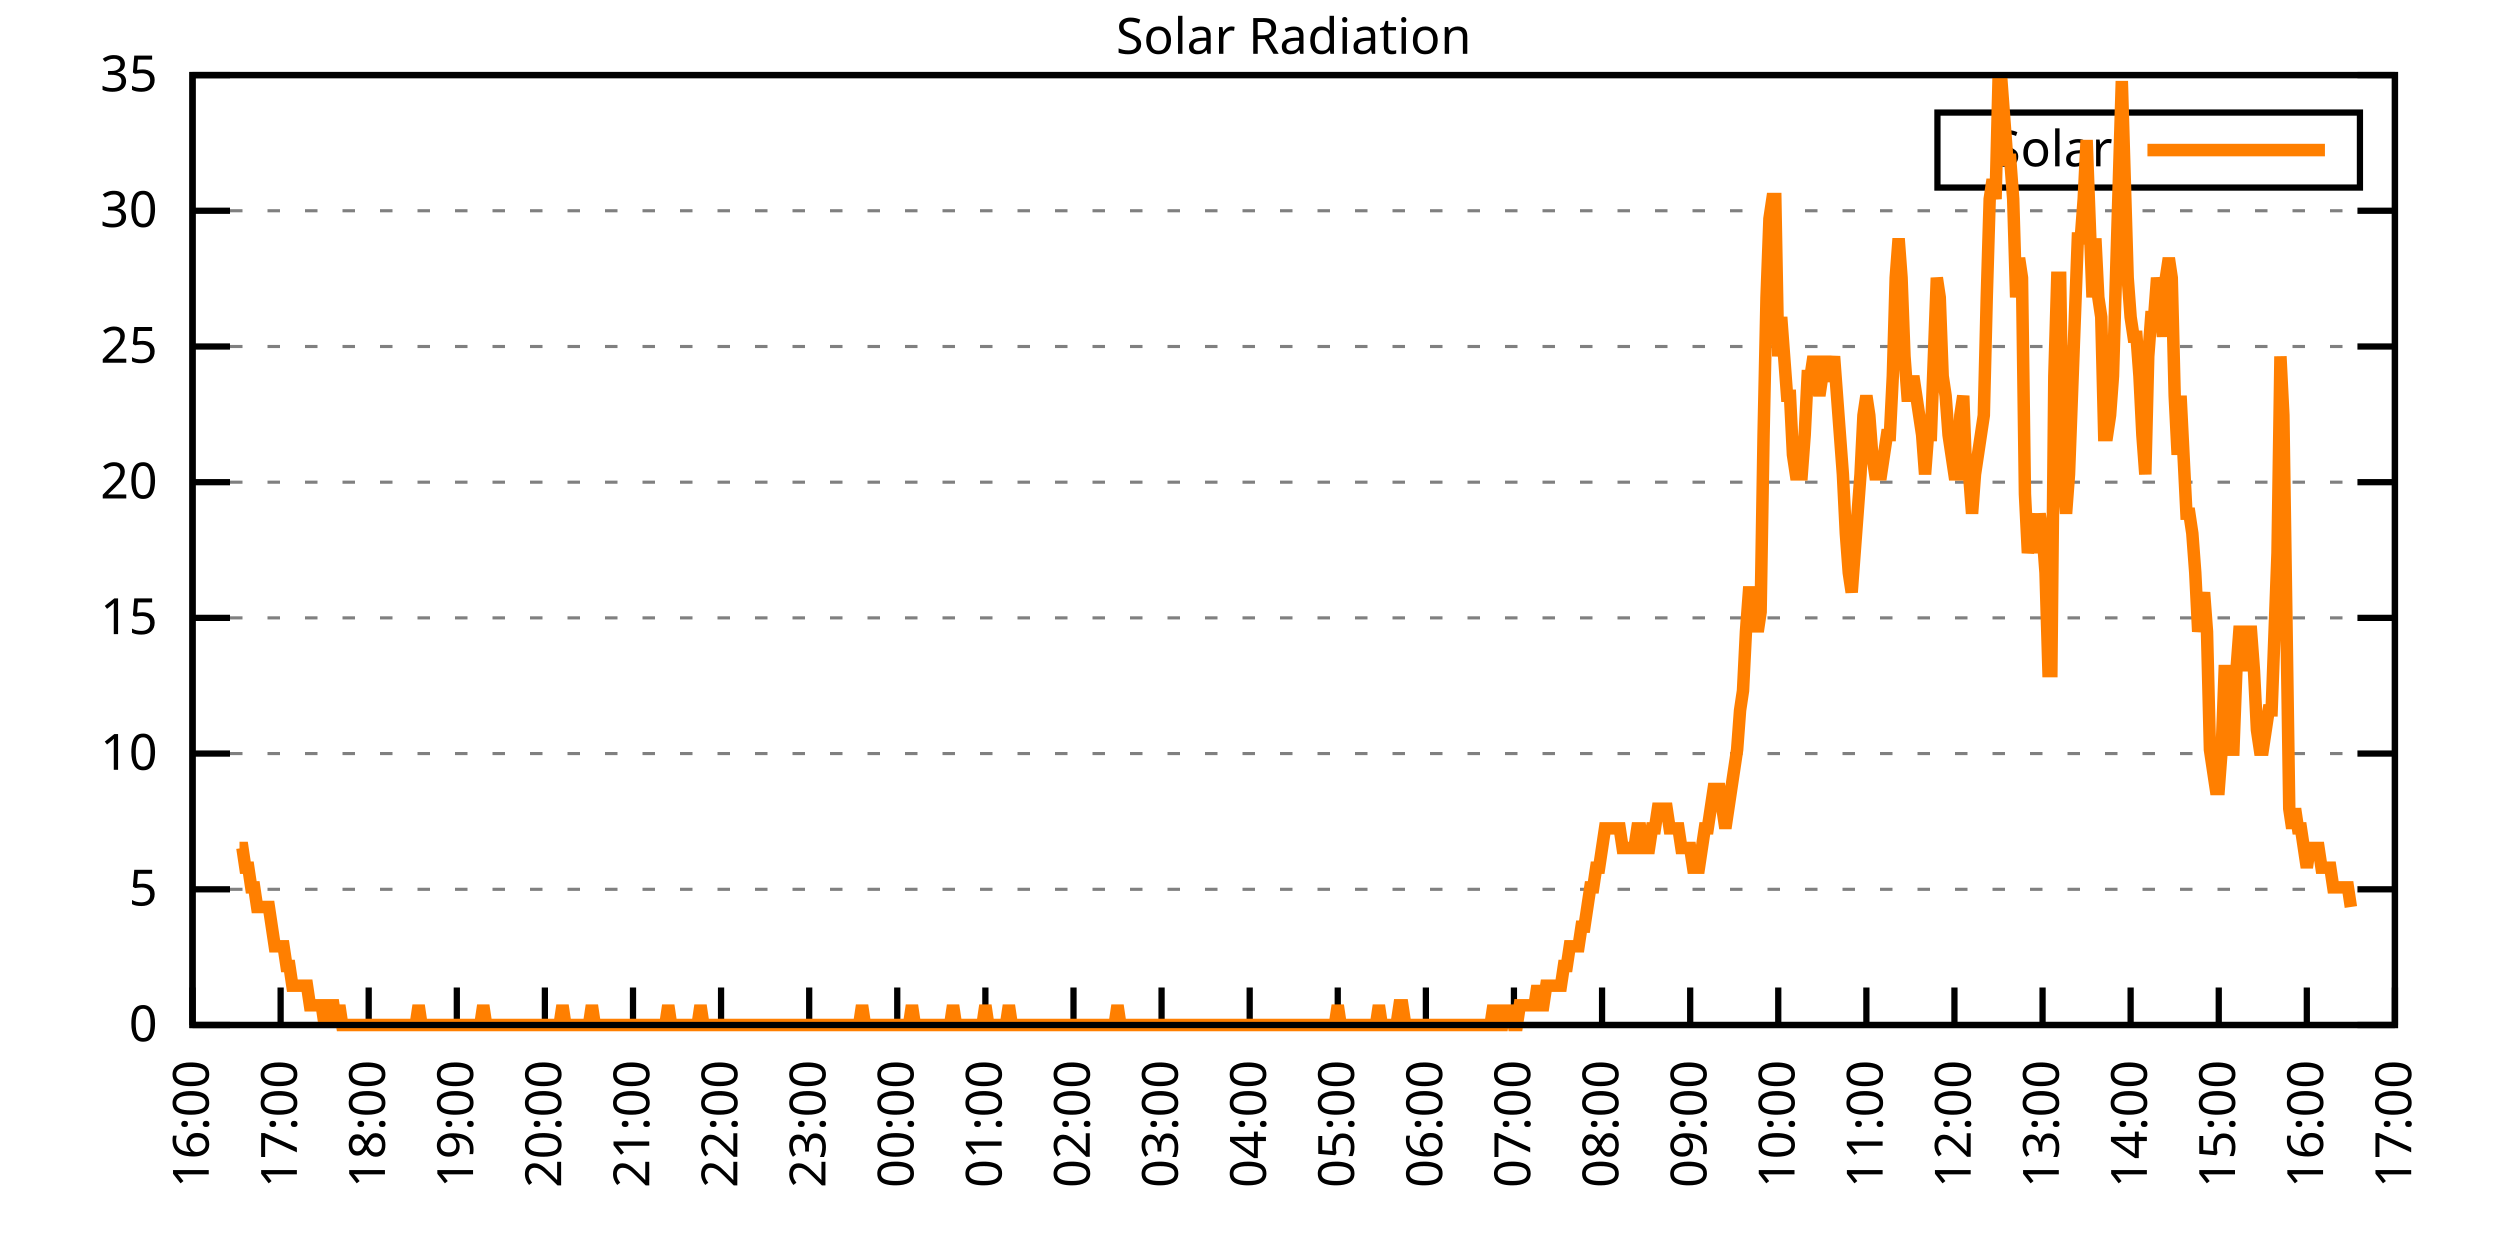
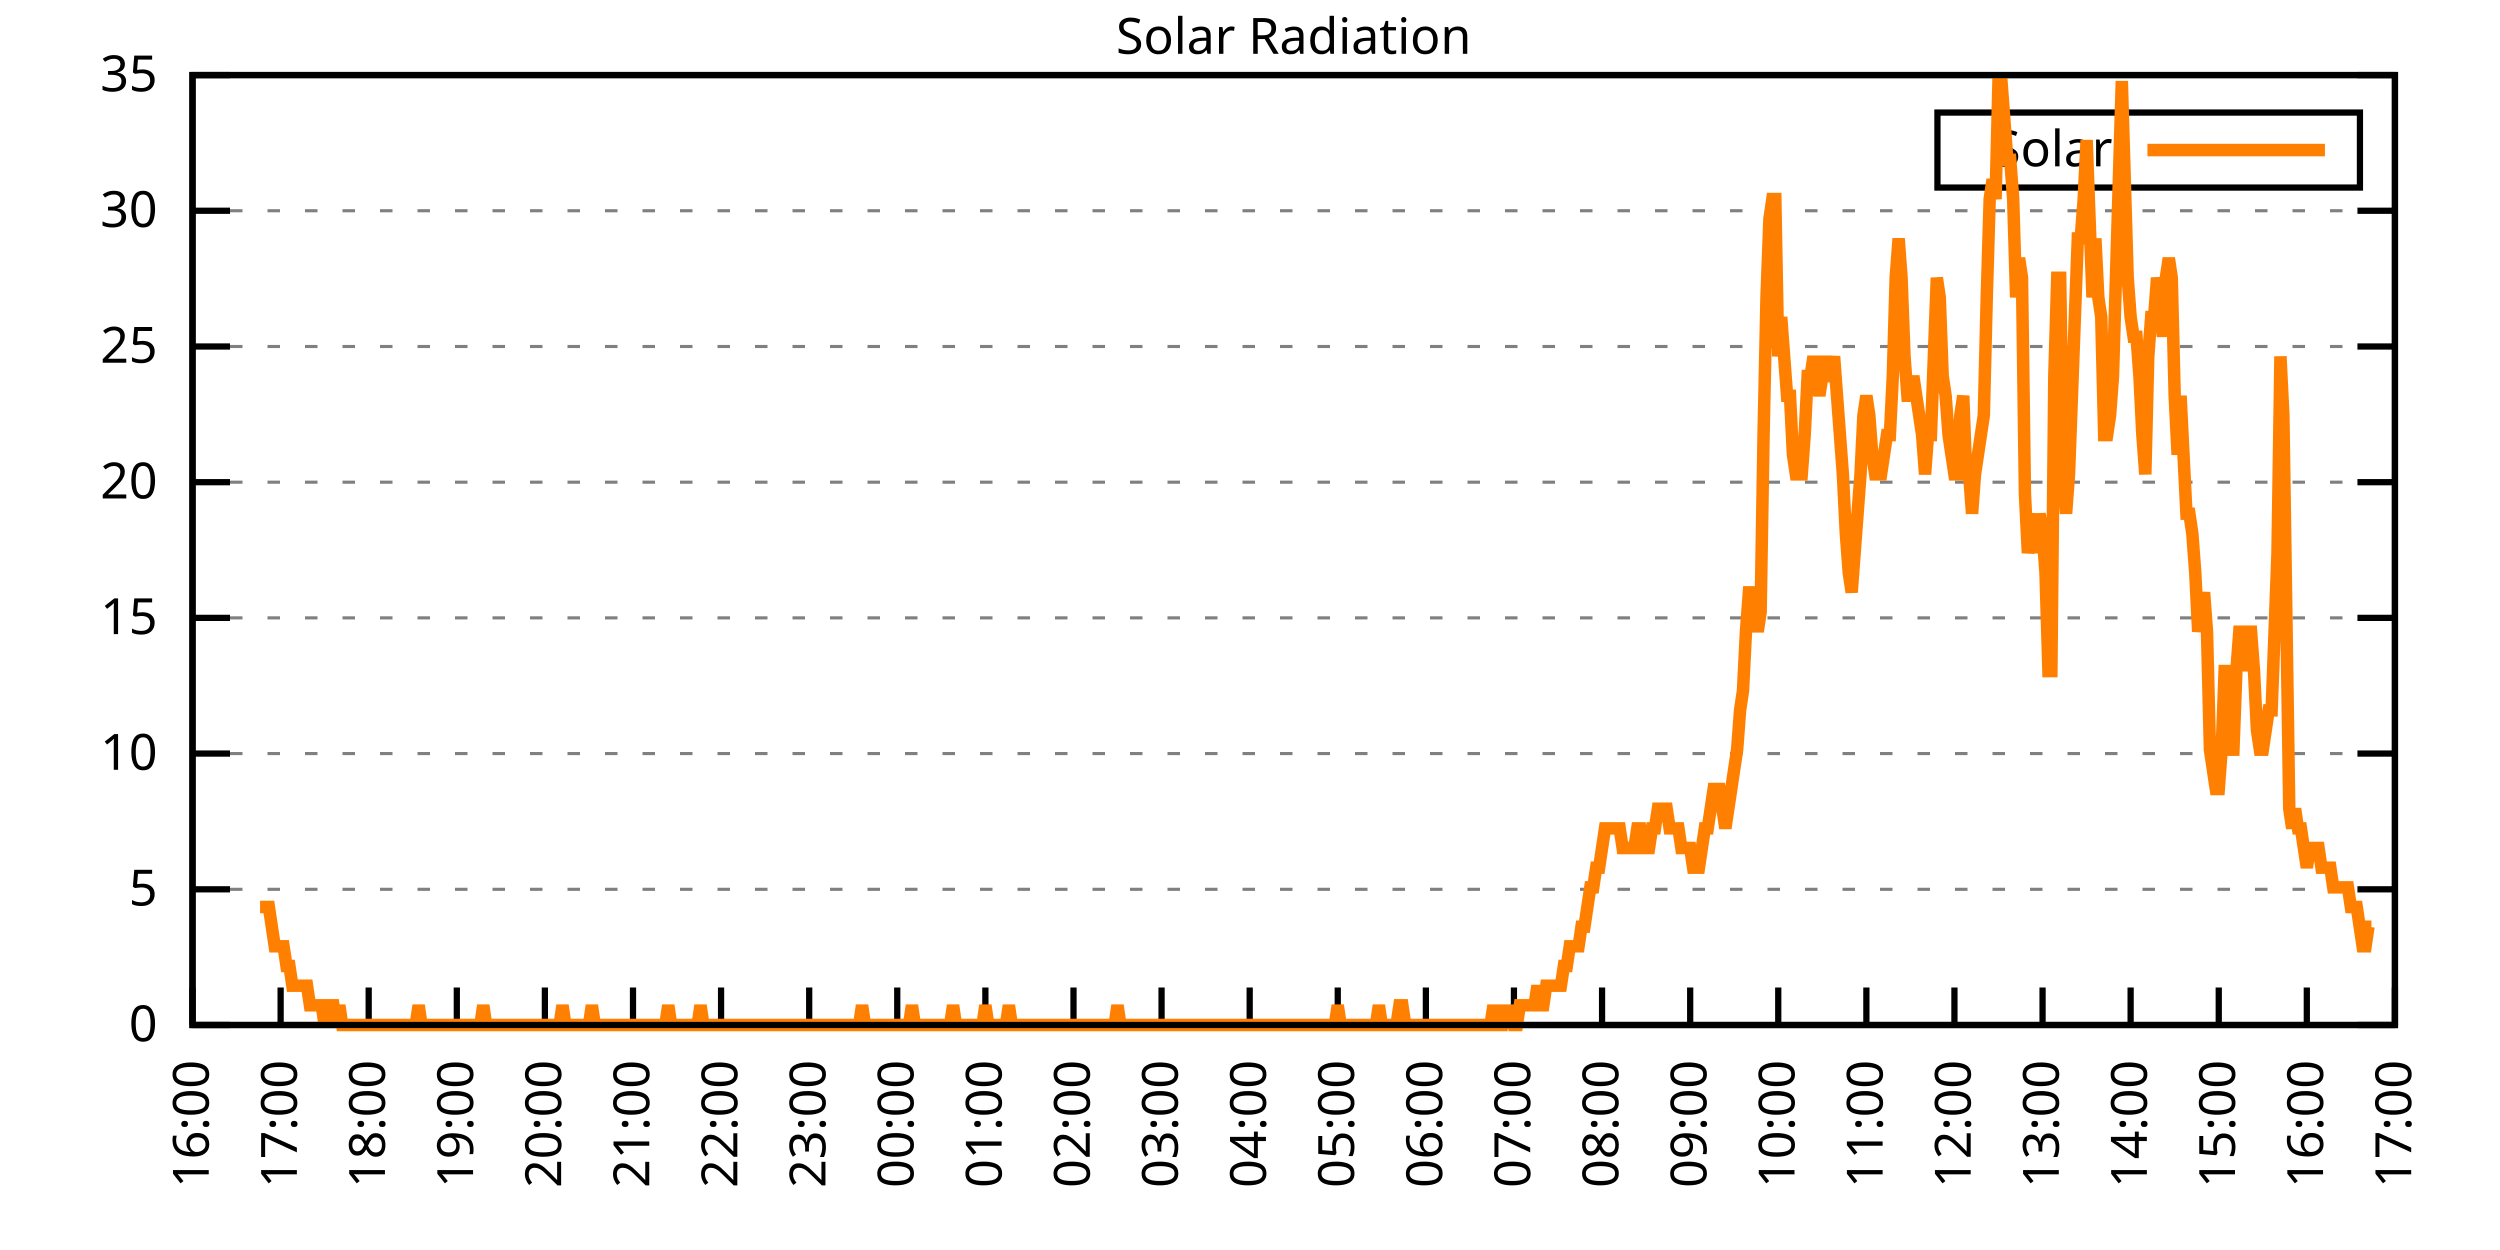
<svg xmlns="http://www.w3.org/2000/svg" xmlns:xlink="http://www.w3.org/1999/xlink" width="400" height="200" viewBox="0 0 400 200">
  <g id="gnuplot_canvas">
    <rect x="0" y="0" width="400" height="200" fill="none" />
    <defs>
      <circle id="gpDot" r="0.5" stroke-width="0.5" stroke="currentColor" />
      <path id="gpPt0" stroke-width="0.333" stroke="currentColor" d="M-1,0 h2 M0,-1 v2" />
      <path id="gpPt1" stroke-width="0.333" stroke="currentColor" d="M-1,-1 L1,1 M1,-1 L-1,1" />
      <path id="gpPt2" stroke-width="0.333" stroke="currentColor" d="M-1,0 L1,0 M0,-1 L0,1 M-1,-1 L1,1 M-1,1 L1,-1" />
      <rect id="gpPt3" stroke-width="0.333" stroke="currentColor" x="-1" y="-1" width="2" height="2" />
      <rect id="gpPt4" stroke-width="0.333" stroke="currentColor" fill="currentColor" x="-1" y="-1" width="2" height="2" />
      <circle id="gpPt5" stroke-width="0.333" stroke="currentColor" cx="0" cy="0" r="1" />
      <use xlink:href="#gpPt5" id="gpPt6" fill="currentColor" stroke="none" />
      <path id="gpPt7" stroke-width="0.333" stroke="currentColor" d="M0,-1.33 L-1.33,0.67 L1.33,0.67 z" />
      <use xlink:href="#gpPt7" id="gpPt8" fill="currentColor" stroke="none" />
      <use xlink:href="#gpPt7" id="gpPt9" stroke="currentColor" transform="rotate(180)" />
      <use xlink:href="#gpPt9" id="gpPt10" fill="currentColor" stroke="none" />
      <use xlink:href="#gpPt3" id="gpPt11" stroke="currentColor" transform="rotate(45)" />
      <use xlink:href="#gpPt11" id="gpPt12" fill="currentColor" stroke="none" />
      <path id="gpPt13" stroke-width="0.333" stroke="currentColor" d="M0,1.330 L1.265,0.411 L0.782,-1.067 L-0.782,-1.076 L-1.265,0.411 z" />
      <use xlink:href="#gpPt13" id="gpPt14" fill="currentColor" stroke="none" />
      <filter id="textbox" filterUnits="objectBoundingBox" x="0" y="0" height="1" width="1">
        <feFlood flood-color="white" flood-opacity="1" result="bgnd" />
        <feComposite in="SourceGraphic" in2="bgnd" operator="atop" />
      </filter>
      <filter id="greybox" filterUnits="objectBoundingBox" x="0" y="0" height="1" width="1">
        <feFlood flood-color="lightgrey" flood-opacity="1" result="grey" />
        <feComposite in="SourceGraphic" in2="grey" operator="atop" />
      </filter>
    </defs>
    <g fill="none" color="white" stroke="currentColor" stroke-width="1.00" stroke-linecap="butt" stroke-linejoin="miter">
</g>
    <g fill="none" color="black" stroke="currentColor" stroke-width="1.00" stroke-linecap="butt" stroke-linejoin="miter">
      <g stroke="none" shape-rendering="crispEdges">
        <polygon fill="rgb(255, 255, 255)" points="30.80,164.00 383.18,164.00 383.18,12.02 30.80,12.02 " />
      </g>
    </g>
    <g fill="none" color="black" stroke="currentColor" stroke-width="1.00" stroke-linecap="butt" stroke-linejoin="miter">
</g>
    <g fill="none" color="black" stroke="black" stroke-width="0.50" stroke-linecap="butt" stroke-linejoin="miter">
</g>
    <g fill="none" color="gray" stroke="currentColor" stroke-width="0.50" stroke-linecap="butt" stroke-linejoin="miter">
      <path stroke="gray" stroke-dasharray="2,4" class="gridline" d="M30.80,164.00 L383.19,164.00  " />
    </g>
    <g fill="none" color="gray" stroke="gray" stroke-width="1.00" stroke-linecap="butt" stroke-linejoin="miter">
</g>
    <g fill="none" color="black" stroke="currentColor" stroke-width="1.00" stroke-linecap="butt" stroke-linejoin="miter">
      <path stroke="black" d="M30.80,164.00 L36.80,164.00 M383.19,164.00 L377.19,164.00  " />
      <g transform="translate(25.20,166.60)" stroke="none" fill="black" font-family="Sans" font-size="8.00" text-anchor="end">
        <text>
          <tspan font-family="Sans"> 0</tspan>
        </text>
      </g>
    </g>
    <g fill="none" color="black" stroke="currentColor" stroke-width="1.00" stroke-linecap="butt" stroke-linejoin="miter">
</g>
    <g fill="none" color="black" stroke="black" stroke-width="0.50" stroke-linecap="butt" stroke-linejoin="miter">
</g>
    <g fill="none" color="gray" stroke="currentColor" stroke-width="0.50" stroke-linecap="butt" stroke-linejoin="miter">
      <path stroke="gray" stroke-dasharray="2,4" class="gridline" d="M30.80,142.29 L383.19,142.29  " />
    </g>
    <g fill="none" color="gray" stroke="gray" stroke-width="1.00" stroke-linecap="butt" stroke-linejoin="miter">
</g>
    <g fill="none" color="black" stroke="currentColor" stroke-width="1.00" stroke-linecap="butt" stroke-linejoin="miter">
      <path stroke="black" d="M30.80,142.29 L36.80,142.29 M383.19,142.29 L377.19,142.29  " />
      <g transform="translate(25.20,144.89)" stroke="none" fill="black" font-family="Sans" font-size="8.00" text-anchor="end">
        <text>
          <tspan font-family="Sans"> 5</tspan>
        </text>
      </g>
    </g>
    <g fill="none" color="black" stroke="currentColor" stroke-width="1.00" stroke-linecap="butt" stroke-linejoin="miter">
</g>
    <g fill="none" color="black" stroke="black" stroke-width="0.50" stroke-linecap="butt" stroke-linejoin="miter">
</g>
    <g fill="none" color="gray" stroke="currentColor" stroke-width="0.50" stroke-linecap="butt" stroke-linejoin="miter">
      <path stroke="gray" stroke-dasharray="2,4" class="gridline" d="M30.80,120.57 L383.19,120.57  " />
    </g>
    <g fill="none" color="gray" stroke="gray" stroke-width="1.00" stroke-linecap="butt" stroke-linejoin="miter">
</g>
    <g fill="none" color="black" stroke="currentColor" stroke-width="1.00" stroke-linecap="butt" stroke-linejoin="miter">
      <path stroke="black" d="M30.80,120.57 L36.80,120.57 M383.19,120.57 L377.19,120.57  " />
      <g transform="translate(25.20,123.17)" stroke="none" fill="black" font-family="Sans" font-size="8.00" text-anchor="end">
        <text>
          <tspan font-family="Sans"> 10</tspan>
        </text>
      </g>
    </g>
    <g fill="none" color="black" stroke="currentColor" stroke-width="1.00" stroke-linecap="butt" stroke-linejoin="miter">
</g>
    <g fill="none" color="black" stroke="black" stroke-width="0.50" stroke-linecap="butt" stroke-linejoin="miter">
</g>
    <g fill="none" color="gray" stroke="currentColor" stroke-width="0.50" stroke-linecap="butt" stroke-linejoin="miter">
      <path stroke="gray" stroke-dasharray="2,4" class="gridline" d="M30.80,98.86 L383.19,98.86  " />
    </g>
    <g fill="none" color="gray" stroke="gray" stroke-width="1.00" stroke-linecap="butt" stroke-linejoin="miter">
</g>
    <g fill="none" color="black" stroke="currentColor" stroke-width="1.00" stroke-linecap="butt" stroke-linejoin="miter">
      <path stroke="black" d="M30.80,98.86 L36.80,98.86 M383.19,98.86 L377.19,98.86  " />
      <g transform="translate(25.20,101.46)" stroke="none" fill="black" font-family="Sans" font-size="8.00" text-anchor="end">
        <text>
          <tspan font-family="Sans"> 15</tspan>
        </text>
      </g>
    </g>
    <g fill="none" color="black" stroke="currentColor" stroke-width="1.00" stroke-linecap="butt" stroke-linejoin="miter">
</g>
    <g fill="none" color="black" stroke="black" stroke-width="0.50" stroke-linecap="butt" stroke-linejoin="miter">
</g>
    <g fill="none" color="gray" stroke="currentColor" stroke-width="0.50" stroke-linecap="butt" stroke-linejoin="miter">
      <path stroke="gray" stroke-dasharray="2,4" class="gridline" d="M30.80,77.15 L383.19,77.15  " />
    </g>
    <g fill="none" color="gray" stroke="gray" stroke-width="1.00" stroke-linecap="butt" stroke-linejoin="miter">
</g>
    <g fill="none" color="black" stroke="currentColor" stroke-width="1.00" stroke-linecap="butt" stroke-linejoin="miter">
      <path stroke="black" d="M30.80,77.15 L36.80,77.15 M383.19,77.15 L377.19,77.15  " />
      <g transform="translate(25.20,79.75)" stroke="none" fill="black" font-family="Sans" font-size="8.00" text-anchor="end">
        <text>
          <tspan font-family="Sans"> 20</tspan>
        </text>
      </g>
    </g>
    <g fill="none" color="black" stroke="currentColor" stroke-width="1.00" stroke-linecap="butt" stroke-linejoin="miter">
</g>
    <g fill="none" color="black" stroke="black" stroke-width="0.50" stroke-linecap="butt" stroke-linejoin="miter">
</g>
    <g fill="none" color="gray" stroke="currentColor" stroke-width="0.50" stroke-linecap="butt" stroke-linejoin="miter">
      <path stroke="gray" stroke-dasharray="2,4" class="gridline" d="M30.80,55.44 L383.19,55.44  " />
    </g>
    <g fill="none" color="gray" stroke="gray" stroke-width="1.00" stroke-linecap="butt" stroke-linejoin="miter">
</g>
    <g fill="none" color="black" stroke="currentColor" stroke-width="1.00" stroke-linecap="butt" stroke-linejoin="miter">
      <path stroke="black" d="M30.80,55.44 L36.80,55.44 M383.19,55.44 L377.19,55.44  " />
      <g transform="translate(25.20,58.04)" stroke="none" fill="black" font-family="Sans" font-size="8.00" text-anchor="end">
        <text>
          <tspan font-family="Sans"> 25</tspan>
        </text>
      </g>
    </g>
    <g fill="none" color="black" stroke="currentColor" stroke-width="1.00" stroke-linecap="butt" stroke-linejoin="miter">
</g>
    <g fill="none" color="black" stroke="black" stroke-width="0.50" stroke-linecap="butt" stroke-linejoin="miter">
</g>
    <g fill="none" color="gray" stroke="currentColor" stroke-width="0.50" stroke-linecap="butt" stroke-linejoin="miter">
      <path stroke="gray" stroke-dasharray="2,4" class="gridline" d="M30.80,33.72 L383.19,33.72  " />
    </g>
    <g fill="none" color="gray" stroke="gray" stroke-width="1.00" stroke-linecap="butt" stroke-linejoin="miter">
</g>
    <g fill="none" color="black" stroke="currentColor" stroke-width="1.00" stroke-linecap="butt" stroke-linejoin="miter">
      <path stroke="black" d="M30.80,33.72 L36.80,33.72 M383.19,33.72 L377.19,33.72  " />
      <g transform="translate(25.20,36.32)" stroke="none" fill="black" font-family="Sans" font-size="8.00" text-anchor="end">
        <text>
          <tspan font-family="Sans"> 30</tspan>
        </text>
      </g>
    </g>
    <g fill="none" color="black" stroke="currentColor" stroke-width="1.00" stroke-linecap="butt" stroke-linejoin="miter">
</g>
    <g fill="none" color="black" stroke="black" stroke-width="0.50" stroke-linecap="butt" stroke-linejoin="miter">
</g>
    <g fill="none" color="gray" stroke="currentColor" stroke-width="0.50" stroke-linecap="butt" stroke-linejoin="miter">
      <path stroke="gray" stroke-dasharray="2,4" class="gridline" d="M30.80,12.01 L383.19,12.01  " />
    </g>
    <g fill="none" color="gray" stroke="gray" stroke-width="1.00" stroke-linecap="butt" stroke-linejoin="miter">
</g>
    <g fill="none" color="black" stroke="currentColor" stroke-width="1.00" stroke-linecap="butt" stroke-linejoin="miter">
      <path stroke="black" d="M30.80,12.01 L36.80,12.01 M383.19,12.01 L377.19,12.01  " />
      <g transform="translate(25.20,14.61)" stroke="none" fill="black" font-family="Sans" font-size="8.00" text-anchor="end">
        <text>
          <tspan font-family="Sans"> 35</tspan>
        </text>
      </g>
    </g>
    <g fill="none" color="black" stroke="currentColor" stroke-width="1.00" stroke-linecap="butt" stroke-linejoin="miter">
      <path stroke="black" d="M30.80,164.00 L30.80,158.00  " />
      <g transform="translate(33.40,169.60) rotate(270.00)" stroke="none" fill="black" font-family="Sans" font-size="8.00" text-anchor="end">
        <text>
          <tspan font-family="Sans">16:00</tspan>
        </text>
      </g>
    </g>
    <g fill="none" color="black" stroke="currentColor" stroke-width="1.00" stroke-linecap="butt" stroke-linejoin="miter">
      <path stroke="black" d="M44.90,164.00 L44.90,158.00  " />
      <g transform="translate(47.50,169.60) rotate(270.00)" stroke="none" fill="black" font-family="Sans" font-size="8.00" text-anchor="end">
        <text>
          <tspan font-family="Sans">17:00</tspan>
        </text>
      </g>
    </g>
    <g fill="none" color="black" stroke="currentColor" stroke-width="1.00" stroke-linecap="butt" stroke-linejoin="miter">
      <path stroke="black" d="M58.99,164.00 L58.99,158.00  " />
      <g transform="translate(61.59,169.60) rotate(270.00)" stroke="none" fill="black" font-family="Sans" font-size="8.00" text-anchor="end">
        <text>
          <tspan font-family="Sans">18:00</tspan>
        </text>
      </g>
    </g>
    <g fill="none" color="black" stroke="currentColor" stroke-width="1.00" stroke-linecap="butt" stroke-linejoin="miter">
      <path stroke="black" d="M73.09,164.00 L73.09,158.00  " />
      <g transform="translate(75.69,169.60) rotate(270.00)" stroke="none" fill="black" font-family="Sans" font-size="8.00" text-anchor="end">
        <text>
          <tspan font-family="Sans">19:00</tspan>
        </text>
      </g>
    </g>
    <g fill="none" color="black" stroke="currentColor" stroke-width="1.00" stroke-linecap="butt" stroke-linejoin="miter">
      <path stroke="black" d="M87.18,164.00 L87.18,158.00  " />
      <g transform="translate(89.78,169.60) rotate(270.00)" stroke="none" fill="black" font-family="Sans" font-size="8.00" text-anchor="end">
        <text>
          <tspan font-family="Sans">20:00</tspan>
        </text>
      </g>
    </g>
    <g fill="none" color="black" stroke="currentColor" stroke-width="1.00" stroke-linecap="butt" stroke-linejoin="miter">
      <path stroke="black" d="M101.28,164.00 L101.28,158.00  " />
      <g transform="translate(103.88,169.60) rotate(270.00)" stroke="none" fill="black" font-family="Sans" font-size="8.00" text-anchor="end">
        <text>
          <tspan font-family="Sans">21:00</tspan>
        </text>
      </g>
    </g>
    <g fill="none" color="black" stroke="currentColor" stroke-width="1.00" stroke-linecap="butt" stroke-linejoin="miter">
      <path stroke="black" d="M115.37,164.00 L115.37,158.00  " />
      <g transform="translate(117.97,169.60) rotate(270.00)" stroke="none" fill="black" font-family="Sans" font-size="8.00" text-anchor="end">
        <text>
          <tspan font-family="Sans">22:00</tspan>
        </text>
      </g>
    </g>
    <g fill="none" color="black" stroke="currentColor" stroke-width="1.00" stroke-linecap="butt" stroke-linejoin="miter">
      <path stroke="black" d="M129.47,164.00 L129.47,158.00  " />
      <g transform="translate(132.07,169.60) rotate(270.00)" stroke="none" fill="black" font-family="Sans" font-size="8.00" text-anchor="end">
        <text>
          <tspan font-family="Sans">23:00</tspan>
        </text>
      </g>
    </g>
    <g fill="none" color="black" stroke="currentColor" stroke-width="1.00" stroke-linecap="butt" stroke-linejoin="miter">
      <path stroke="black" d="M143.56,164.00 L143.56,158.00  " />
      <g transform="translate(146.16,169.60) rotate(270.00)" stroke="none" fill="black" font-family="Sans" font-size="8.00" text-anchor="end">
        <text>
          <tspan font-family="Sans">00:00</tspan>
        </text>
      </g>
    </g>
    <g fill="none" color="black" stroke="currentColor" stroke-width="1.00" stroke-linecap="butt" stroke-linejoin="miter">
      <path stroke="black" d="M157.66,164.00 L157.66,158.00  " />
      <g transform="translate(160.26,169.60) rotate(270.00)" stroke="none" fill="black" font-family="Sans" font-size="8.00" text-anchor="end">
        <text>
          <tspan font-family="Sans">01:00</tspan>
        </text>
      </g>
    </g>
    <g fill="none" color="black" stroke="currentColor" stroke-width="1.00" stroke-linecap="butt" stroke-linejoin="miter">
      <path stroke="black" d="M171.76,164.00 L171.76,158.00  " />
      <g transform="translate(174.36,169.60) rotate(270.00)" stroke="none" fill="black" font-family="Sans" font-size="8.00" text-anchor="end">
        <text>
          <tspan font-family="Sans">02:00</tspan>
        </text>
      </g>
    </g>
    <g fill="none" color="black" stroke="currentColor" stroke-width="1.00" stroke-linecap="butt" stroke-linejoin="miter">
      <path stroke="black" d="M185.85,164.00 L185.85,158.00  " />
      <g transform="translate(188.45,169.60) rotate(270.00)" stroke="none" fill="black" font-family="Sans" font-size="8.00" text-anchor="end">
        <text>
          <tspan font-family="Sans">03:00</tspan>
        </text>
      </g>
    </g>
    <g fill="none" color="black" stroke="currentColor" stroke-width="1.00" stroke-linecap="butt" stroke-linejoin="miter">
      <path stroke="black" d="M199.95,164.00 L199.95,158.00  " />
      <g transform="translate(202.55,169.60) rotate(270.00)" stroke="none" fill="black" font-family="Sans" font-size="8.00" text-anchor="end">
        <text>
          <tspan font-family="Sans">04:00</tspan>
        </text>
      </g>
    </g>
    <g fill="none" color="black" stroke="currentColor" stroke-width="1.00" stroke-linecap="butt" stroke-linejoin="miter">
      <path stroke="black" d="M214.04,164.00 L214.04,158.00  " />
      <g transform="translate(216.64,169.60) rotate(270.00)" stroke="none" fill="black" font-family="Sans" font-size="8.00" text-anchor="end">
        <text>
          <tspan font-family="Sans">05:00</tspan>
        </text>
      </g>
    </g>
    <g fill="none" color="black" stroke="currentColor" stroke-width="1.00" stroke-linecap="butt" stroke-linejoin="miter">
      <path stroke="black" d="M228.14,164.00 L228.14,158.00  " />
      <g transform="translate(230.74,169.60) rotate(270.00)" stroke="none" fill="black" font-family="Sans" font-size="8.00" text-anchor="end">
        <text>
          <tspan font-family="Sans">06:00</tspan>
        </text>
      </g>
    </g>
    <g fill="none" color="black" stroke="currentColor" stroke-width="1.00" stroke-linecap="butt" stroke-linejoin="miter">
      <path stroke="black" d="M242.23,164.00 L242.23,158.00  " />
      <g transform="translate(244.83,169.60) rotate(270.00)" stroke="none" fill="black" font-family="Sans" font-size="8.00" text-anchor="end">
        <text>
          <tspan font-family="Sans">07:00</tspan>
        </text>
      </g>
    </g>
    <g fill="none" color="black" stroke="currentColor" stroke-width="1.00" stroke-linecap="butt" stroke-linejoin="miter">
      <path stroke="black" d="M256.33,164.00 L256.33,158.00  " />
      <g transform="translate(258.93,169.60) rotate(270.00)" stroke="none" fill="black" font-family="Sans" font-size="8.00" text-anchor="end">
        <text>
          <tspan font-family="Sans">08:00</tspan>
        </text>
      </g>
    </g>
    <g fill="none" color="black" stroke="currentColor" stroke-width="1.00" stroke-linecap="butt" stroke-linejoin="miter">
      <path stroke="black" d="M270.43,164.00 L270.43,158.00  " />
      <g transform="translate(273.03,169.60) rotate(270.00)" stroke="none" fill="black" font-family="Sans" font-size="8.00" text-anchor="end">
        <text>
          <tspan font-family="Sans">09:00</tspan>
        </text>
      </g>
    </g>
    <g fill="none" color="black" stroke="currentColor" stroke-width="1.00" stroke-linecap="butt" stroke-linejoin="miter">
      <path stroke="black" d="M284.52,164.00 L284.52,158.00  " />
      <g transform="translate(287.12,169.60) rotate(270.00)" stroke="none" fill="black" font-family="Sans" font-size="8.00" text-anchor="end">
        <text>
          <tspan font-family="Sans">10:00</tspan>
        </text>
      </g>
    </g>
    <g fill="none" color="black" stroke="currentColor" stroke-width="1.00" stroke-linecap="butt" stroke-linejoin="miter">
      <path stroke="black" d="M298.62,164.00 L298.62,158.00  " />
      <g transform="translate(301.22,169.60) rotate(270.00)" stroke="none" fill="black" font-family="Sans" font-size="8.00" text-anchor="end">
        <text>
          <tspan font-family="Sans">11:00</tspan>
        </text>
      </g>
    </g>
    <g fill="none" color="black" stroke="currentColor" stroke-width="1.00" stroke-linecap="butt" stroke-linejoin="miter">
      <path stroke="black" d="M312.71,164.00 L312.71,158.00  " />
      <g transform="translate(315.31,169.60) rotate(270.00)" stroke="none" fill="black" font-family="Sans" font-size="8.00" text-anchor="end">
        <text>
          <tspan font-family="Sans">12:00</tspan>
        </text>
      </g>
    </g>
    <g fill="none" color="black" stroke="currentColor" stroke-width="1.00" stroke-linecap="butt" stroke-linejoin="miter">
      <path stroke="black" d="M326.81,164.00 L326.81,158.00  " />
      <g transform="translate(329.41,169.60) rotate(270.00)" stroke="none" fill="black" font-family="Sans" font-size="8.00" text-anchor="end">
        <text>
          <tspan font-family="Sans">13:00</tspan>
        </text>
      </g>
    </g>
    <g fill="none" color="black" stroke="currentColor" stroke-width="1.00" stroke-linecap="butt" stroke-linejoin="miter">
      <path stroke="black" d="M340.90,164.00 L340.90,158.00  " />
      <g transform="translate(343.50,169.60) rotate(270.00)" stroke="none" fill="black" font-family="Sans" font-size="8.00" text-anchor="end">
        <text>
          <tspan font-family="Sans">14:00</tspan>
        </text>
      </g>
    </g>
    <g fill="none" color="black" stroke="currentColor" stroke-width="1.00" stroke-linecap="butt" stroke-linejoin="miter">
      <path stroke="black" d="M355.00,164.00 L355.00,158.00  " />
      <g transform="translate(357.60,169.60) rotate(270.00)" stroke="none" fill="black" font-family="Sans" font-size="8.00" text-anchor="end">
        <text>
          <tspan font-family="Sans">15:00</tspan>
        </text>
      </g>
    </g>
    <g fill="none" color="black" stroke="currentColor" stroke-width="1.00" stroke-linecap="butt" stroke-linejoin="miter">
      <path stroke="black" d="M369.09,164.00 L369.09,158.00  " />
      <g transform="translate(371.69,169.60) rotate(270.00)" stroke="none" fill="black" font-family="Sans" font-size="8.00" text-anchor="end">
        <text>
          <tspan font-family="Sans">16:00</tspan>
        </text>
      </g>
    </g>
    <g fill="none" color="black" stroke="currentColor" stroke-width="1.00" stroke-linecap="butt" stroke-linejoin="miter">
      <path stroke="black" d="M383.19,164.00 L383.19,158.00  " />
      <g transform="translate(385.79,169.60) rotate(270.00)" stroke="none" fill="black" font-family="Sans" font-size="8.00" text-anchor="end">
        <text>
          <tspan font-family="Sans">17:00</tspan>
        </text>
      </g>
    </g>
    <g fill="none" color="black" stroke="currentColor" stroke-width="1.00" stroke-linecap="butt" stroke-linejoin="miter">
</g>
    <g fill="none" color="black" stroke="currentColor" stroke-width="1.00" stroke-linecap="butt" stroke-linejoin="miter">
      <path stroke="black" d="M30.80,12.01 L30.80,164.00 L383.19,164.00 L383.19,12.01 L30.80,12.01 Z  " />
    </g>
    <g fill="none" color="black" stroke="currentColor" stroke-width="1.00" stroke-linecap="butt" stroke-linejoin="miter">
</g>
    <g fill="none" color="black" stroke="currentColor" stroke-width="1.00" stroke-linecap="butt" stroke-linejoin="miter">
      <path stroke="black" d="M309.99,30.01 L309.99,18.01 L377.59,18.01 L377.59,30.01 L309.99,30.01 Z  " />
    </g>
    <g id="Solar_Radiation_plot_1">
      <g fill="none" color="white" stroke="black" stroke-width="2.00" stroke-linecap="butt" stroke-linejoin="miter">
</g>
      <g fill="none" color="black" stroke="currentColor" stroke-width="2.00" stroke-linecap="butt" stroke-linejoin="miter">
        <g transform="translate(337.99,26.61)" stroke="none" fill="black" font-family="Sans" font-size="8.00" text-anchor="end">
          <text>
            <tspan font-family="Sans">Solar</tspan>
          </text>
        </g>
      </g>
      <g fill="none" color="black" stroke="currentColor" stroke-width="2.00" stroke-linecap="butt" stroke-linejoin="miter">
-         <path stroke="rgb(255, 127,   0)" d="M343.59,24.01 L371.99,24.01 M38.32,135.68 L38.79,135.68 L39.26,138.83 L39.73,138.83 L40.20,141.98 L40.67,141.98   L41.14,145.12 L41.61,145.12 L42.08,145.12 L42.55,145.12 L43.02,145.12 L43.49,148.27 L43.96,151.41 L44.43,151.41   L44.90,151.41 L45.37,151.41 L45.84,154.56 L46.31,154.56 L46.78,157.71 L47.24,157.71 L47.71,157.71 L48.18,157.71   L48.65,157.71 L49.12,157.71 L49.59,160.85 L50.06,160.85 L50.53,160.85 L51.00,160.85 L51.47,160.85 L51.94,164.00   L52.41,160.85 L52.88,160.85 L53.35,160.85 L53.82,164.00 L54.29,160.85 L54.76,164.00 L55.23,164.00 L55.70,164.00   L56.17,164.00 L56.64,164.00 L57.11,164.00 L57.58,164.00 L58.05,164.00 L58.52,164.00 L58.99,164.00 L59.46,164.00   L59.93,164.00 L60.40,164.00 L60.87,164.00 L61.34,164.00 L61.81,164.00 L62.28,164.00 L62.75,164.00 L63.22,164.00   L63.69,164.00 L64.16,164.00 L64.63,164.00 L65.10,164.00 L65.57,164.00 L66.04,164.00 L66.51,164.00 L66.98,160.85   L67.45,164.00 L67.92,164.00 L68.39,164.00 L68.86,164.00 L69.33,164.00 L69.80,164.00 L70.27,164.00 L70.74,164.00   L71.21,164.00 L71.68,164.00 L72.15,164.00 L72.62,164.00 L73.09,164.00 L73.56,164.00 L74.03,164.00 L74.50,164.00   L74.97,164.00 L75.44,164.00 L75.91,164.00 L76.38,164.00 L76.85,164.00 L77.32,160.85 L77.79,164.00 L78.26,164.00   L78.73,164.00 L79.19,164.00 L79.66,164.00 L80.13,164.00 L80.60,164.00 L81.07,164.00 L81.54,164.00 L82.01,164.00   L82.48,164.00 L82.95,164.00 L83.42,164.00 L83.89,164.00 L84.36,164.00 L84.83,164.00 L85.30,164.00 L85.77,164.00   L86.24,164.00 L86.71,164.00 L87.18,164.00 L87.65,164.00 L88.12,164.00 L88.59,164.00 L89.06,164.00 L89.53,164.00   L90.00,160.85 L90.47,164.00 L90.94,164.00 L91.41,164.00 L91.88,164.00 L92.35,164.00 L92.82,164.00 L93.29,164.00   L93.76,164.00 L94.23,164.00 L94.70,160.85 L95.17,164.00 L95.64,164.00 L96.11,164.00 L96.58,164.00 L97.05,164.00   L97.52,164.00 L97.99,164.00 L98.46,164.00 L98.93,164.00 L99.40,164.00 L99.87,164.00 L100.34,164.00 L100.81,164.00   L101.28,164.00 L101.75,164.00 L102.22,164.00 L102.69,164.00 L103.16,164.00 L103.63,164.00 L104.10,164.00 L104.57,164.00   L105.04,164.00 L105.51,164.00 L105.98,164.00 L106.45,164.00 L106.92,160.85 L107.39,164.00 L107.86,164.00 L108.33,164.00   L108.80,164.00 L109.27,164.00 L109.74,164.00 L110.21,164.00 L110.68,164.00 L111.14,164.00 L111.61,164.00 L112.08,160.85   L112.55,164.00 L113.02,164.00 L113.49,164.00 L113.96,164.00 L114.43,164.00 L114.90,164.00 L115.37,164.00 L115.84,164.00   L116.31,164.00 L116.78,164.00 L117.25,164.00 L117.72,164.00 L118.19,164.00 L118.66,164.00 L119.13,164.00 L119.60,164.00   L120.07,164.00 L120.54,164.00 L121.01,164.00 L121.48,164.00 L121.95,164.00 L122.42,164.00 L122.89,164.00 L123.36,164.00   L123.83,164.00 L124.30,164.00 L124.77,164.00 L125.24,164.00 L125.71,164.00 L126.18,164.00 L126.65,164.00 L127.12,164.00   L127.59,164.00 L128.06,164.00 L128.53,164.00 L129.00,164.00 L129.47,164.00 L129.94,164.00 L130.41,164.00 L130.88,164.00   L131.35,164.00 L131.82,164.00 L132.29,164.00 L132.76,164.00 L133.23,164.00 L133.70,164.00 L134.17,164.00 L134.64,164.00   L135.11,164.00 L135.58,164.00 L136.05,164.00 L136.52,164.00 L136.99,164.00 L137.46,164.00 L137.93,160.85 L138.40,164.00   L138.87,164.00 L139.34,164.00 L139.81,164.00 L140.28,164.00 L140.75,164.00 L141.22,164.00 L141.69,164.00 L142.16,164.00   L142.63,164.00 L143.09,164.00 L143.56,164.00 L144.03,164.00 L144.50,164.00 L144.97,164.00 L145.44,164.00 L145.91,160.85   L146.38,164.00 L146.85,164.00 L147.32,164.00 L147.79,164.00 L148.26,164.00 L148.73,164.00 L149.20,164.00 L149.67,164.00   L150.14,164.00 L150.61,164.00 L151.08,164.00 L151.55,164.00 L152.02,164.00 L152.49,160.85 L152.96,164.00 L153.43,164.00   L153.90,164.00 L154.37,164.00 L154.84,164.00 L155.31,164.00 L155.78,164.00 L156.25,164.00 L156.72,164.00 L157.19,164.00   L157.66,160.85 L158.13,164.00 L158.60,164.00 L159.07,164.00 L159.54,164.00 L160.01,164.00 L160.48,164.00 L160.95,164.00   L161.42,160.85 L161.89,164.00 L162.36,164.00 L162.83,164.00 L163.30,164.00 L163.77,164.00 L164.24,164.00 L164.71,164.00   L165.18,164.00 L165.65,164.00 L166.12,164.00 L166.59,164.00 L167.06,164.00 L167.53,164.00 L168.00,164.00 L168.47,164.00   L168.94,164.00 L169.41,164.00 L169.88,164.00 L170.35,164.00 L170.82,164.00 L171.29,164.00 L171.76,164.00 L172.23,164.00   L172.70,164.00 L173.17,164.00 L173.64,164.00 L174.11,164.00 L174.58,164.00 L175.04,164.00 L175.51,164.00 L175.98,164.00   L176.45,164.00 L176.92,164.00 L177.39,164.00 L177.86,164.00 L178.33,164.00 L178.80,160.85 L179.27,164.00 L179.74,164.00   L180.21,164.00 L180.68,164.00 L181.15,164.00 L181.62,164.00 L182.09,164.00 L182.56,164.00 L183.03,164.00 L183.50,164.00   L183.97,164.00 L184.44,164.00 L184.91,164.00 L185.38,164.00 L185.85,164.00 L186.32,164.00 L186.79,164.00 L187.26,164.00   L187.73,164.00 L188.20,164.00 L188.67,164.00 L189.14,164.00 L189.61,164.00 L190.08,164.00 L190.55,164.00 L191.02,164.00   L191.49,164.00 L191.96,164.00 L192.43,164.00 L192.90,164.00 L193.37,164.00 L193.84,164.00 L194.31,164.00 L194.78,164.00   L195.25,164.00 L195.72,164.00 L196.19,164.00 L196.66,164.00 L197.13,164.00 L197.60,164.00 L198.07,164.00 L198.54,164.00   L199.01,164.00 L199.48,164.00 L199.95,164.00 L200.42,164.00 L200.89,164.00 L201.36,164.00 L201.83,164.00 L202.30,164.00   L202.77,164.00 L203.24,164.00 L203.71,164.00 L204.18,164.00 L204.65,164.00 L205.12,164.00 L205.59,164.00 L206.06,164.00   L206.53,164.00 L207.00,164.00 L207.46,164.00 L207.93,164.00 L208.40,164.00 L208.87,164.00 L209.34,164.00 L209.81,164.00   L210.28,164.00 L210.75,164.00 L211.22,164.00 L211.69,164.00 L212.16,164.00 L212.63,164.00 L213.10,164.00 L213.57,164.00   L214.04,160.85 L214.51,164.00 L214.98,164.00 L215.45,164.00 L215.92,164.00 L216.39,164.00 L216.86,164.00 L217.33,164.00   L217.80,164.00 L218.27,164.00 L218.74,164.00 L219.21,164.00 L219.68,164.00 L220.15,164.00 L220.62,160.85 L221.09,164.00   L221.56,164.00 L222.03,164.00 L222.50,164.00 L222.97,164.00 L223.44,164.00 L223.91,160.85 L224.38,160.85 L224.85,164.00   L225.32,164.00 L225.79,164.00 L226.26,164.00 L226.73,164.00 L227.20,164.00 L227.67,164.00 L228.14,164.00 L228.61,164.00   L229.08,164.00 L229.55,164.00 L230.02,164.00 L230.49,164.00 L230.96,164.00 L231.43,164.00 L231.90,164.00 L232.37,164.00   L232.84,164.00 L233.31,164.00 L233.78,164.00 L234.25,164.00 L234.72,164.00 L235.19,164.00 L235.66,164.00 L236.13,164.00   L236.60,164.00 L237.07,164.00 L237.54,164.00 L238.01,164.00 L238.48,164.00 L238.95,160.85 L239.41,164.00 L239.88,164.00   L240.35,164.00 L240.82,160.85 L241.29,164.00 L241.76,160.85 L242.23,164.00 L242.70,164.00 L243.17,160.85 L243.64,160.85   L244.11,160.85 L244.58,160.85 L245.05,160.85 L245.52,160.85 L245.99,157.71 L246.46,160.85 L246.93,160.85 L247.40,157.71   L247.87,157.71 L248.34,157.71 L248.81,157.71 L249.28,157.71 L249.75,157.71 L250.22,154.56 L250.69,154.56 L251.16,151.41   L251.63,151.41 L252.10,151.41 L252.57,151.41 L253.04,148.27 L253.51,148.27 L253.98,145.12 L254.45,141.98 L254.92,141.98   L255.39,138.83 L255.86,138.83 L256.33,135.68 L256.80,132.54 L257.27,132.54 L257.74,132.54 L258.21,132.54 L258.68,132.54   L259.15,132.54 L259.62,135.68 L260.09,135.68 L260.56,135.68 L261.03,135.68 L261.50,135.68 L261.97,132.54 L262.44,132.54   L262.91,135.68 L263.38,135.68 L263.85,135.68 L264.32,132.54 L264.79,132.54 L265.26,129.39 L265.73,129.39 L266.20,129.39   L266.67,129.39 L267.14,132.54 L267.61,132.54 L268.08,132.54 L268.55,132.54 L269.02,135.68 L269.49,135.68 L269.96,135.68   L270.43,135.68 L270.90,138.83 L271.36,138.83 L271.83,138.83 L272.30,135.68 L272.77,132.54 L273.24,132.54 L273.71,129.39   L274.18,126.24 L274.65,126.24 L275.12,126.24 L275.59,129.39 L276.06,132.54 L276.53,129.39 L277.00,126.24 L277.47,123.10   L277.94,119.95 L278.41,113.66 L278.88,110.51 L279.35,101.07 L279.82,94.78 L280.29,94.78 L280.76,97.93 L281.23,101.07   L281.70,97.93 L282.17,69.61 L282.64,47.58 L283.11,35.00 L283.58,31.85 L284.05,31.85 L284.52,57.02 L284.99,50.73   L285.46,57.02 L285.93,63.32 L286.40,63.32 L286.87,72.76 L287.34,75.90 L287.81,75.90 L288.28,75.90 L288.75,69.61   L289.22,60.17 L289.69,60.17 L290.16,57.02 L290.63,60.17 L291.10,63.32 L291.57,60.17 L292.04,57.02 L292.51,60.17   L292.98,60.17 L293.45,57.02 L293.92,63.32 L294.39,69.61 L294.86,75.90 L295.33,85.34 L295.80,91.63 L296.27,94.78   L296.74,88.49 L297.21,82.19 L297.68,75.90 L298.15,66.46 L298.62,63.32 L299.09,66.46 L299.56,72.76 L300.03,75.90   L300.50,75.90 L300.97,75.90 L301.44,72.76 L301.91,69.61 L302.38,69.61 L302.85,60.17 L303.31,44.44 L303.78,38.15   L304.25,44.44 L304.72,57.02 L305.19,63.32 L305.66,63.32 L306.13,60.17 L306.60,63.32 L307.07,66.46 L307.54,69.61   L308.01,75.90 L308.48,69.61 L308.95,69.61 L309.42,57.02 L309.89,44.44 L310.36,47.58 L310.83,60.17 L311.30,63.32   L311.77,69.61 L312.24,72.76 L312.71,75.90 L313.18,75.90 L313.65,66.46 L314.12,63.32 L314.59,75.90 L315.06,75.90   L315.53,82.19 L316.00,75.90 L316.47,72.76 L316.94,69.61 L317.41,66.46 L317.88,47.58 L318.35,31.85 L318.82,28.71   L319.29,31.85 L319.76,12.97 L320.23,12.97 L320.70,19.27 L321.17,25.56 L321.64,25.56 L322.11,31.85 L322.58,47.58   L323.05,41.29 L323.52,44.44 L323.99,79.05 L324.46,88.49 L324.93,85.34 L325.40,82.19 L325.87,88.49 L326.34,82.19   L326.81,85.34 L327.28,91.63 L327.75,107.37 L328.22,107.37 L328.69,60.17 L329.16,44.44 L329.63,44.44 L330.10,75.90   L330.57,82.19 L331.04,75.90 L331.51,63.32 L331.98,50.73 L332.45,38.15 L332.92,38.15 L333.39,31.85 L333.86,22.41   L334.33,35.00 L334.80,47.58 L335.26,38.15 L335.73,47.58 L336.20,50.73 L336.67,69.61 L337.14,69.61 L337.61,66.46   L338.08,60.17 L338.55,44.44 L339.02,28.71 L339.49,12.97 L339.96,28.71 L340.43,44.44 L340.90,50.73 L341.37,53.88   L341.84,53.88 L342.31,60.17 L342.78,69.61 L343.25,75.90 L343.72,57.02 L344.19,50.73 L344.66,50.73 L345.13,44.44   L345.60,47.58 L346.07,53.88 L346.54,44.44 L347.01,41.29 L347.48,44.44 L347.95,63.32 L348.42,72.76 L348.89,63.32   L349.36,72.76 L349.83,82.19 L350.30,82.19 L350.77,85.34 L351.24,91.63 L351.71,101.07 L352.18,97.93 L352.65,94.78   L353.12,101.07 L353.59,119.95 L354.06,123.10 L354.53,126.24 L355.00,126.24 L355.47,119.95 L355.94,107.37 L356.41,107.37   L356.88,119.95 L357.35,119.95 L357.82,107.37 L358.29,101.07 L358.76,101.07 L359.23,107.37 L359.70,101.07 L360.17,101.07   L360.64,107.37 L361.11,116.80 L361.58,119.95 L362.05,119.95 L362.52,116.80 L362.99,113.66 L363.46,113.66 L363.93,101.07   L364.40,88.49 L364.87,57.02 L365.34,66.46 L365.81,97.93 L366.28,129.39 L366.75,132.54 L367.21,129.39 L367.68,132.54   L368.15,132.54 L368.62,135.68 L369.09,138.83 L369.56,135.68 L370.03,135.68 L370.50,135.68 L370.97,135.68 L371.44,138.83   L371.91,138.83 L372.38,138.83 L372.85,138.83 L373.32,141.98 L373.79,141.98 L374.26,141.98 L374.73,141.98 L375.20,141.98   L375.67,141.98 L376.14,145.12  " />
+         <path stroke="rgb(255, 127,   0)" d="M343.59,24.01 L371.99,24.01 M41.61,145.12 L42.08,145.12 L42.55,145.12 L43.02,145.12 L43.49,148.27 L43.96,151.41   L44.43,151.41 L44.90,151.41 L45.37,151.41 L45.84,154.56 L46.31,154.56 L46.78,157.71 L47.24,157.71 L47.71,157.71   L48.18,157.71 L48.65,157.71 L49.12,157.71 L49.59,160.85 L50.06,160.85 L50.53,160.85 L51.00,160.85 L51.47,160.85   L51.94,164.00 L52.41,160.85 L52.88,160.85 L53.35,160.85 L53.82,164.00 L54.29,160.85 L54.76,164.00 L55.23,164.00   L55.70,164.00 L56.17,164.00 L56.64,164.00 L57.11,164.00 L57.58,164.00 L58.05,164.00 L58.52,164.00 L58.99,164.00   L59.46,164.00 L59.93,164.00 L60.40,164.00 L60.87,164.00 L61.34,164.00 L61.81,164.00 L62.28,164.00 L62.75,164.00   L63.22,164.00 L63.69,164.00 L64.16,164.00 L64.63,164.00 L65.10,164.00 L65.57,164.00 L66.04,164.00 L66.51,164.00   L66.98,160.85 L67.45,164.00 L67.92,164.00 L68.39,164.00 L68.86,164.00 L69.33,164.00 L69.80,164.00 L70.27,164.00   L70.74,164.00 L71.21,164.00 L71.68,164.00 L72.15,164.00 L72.62,164.00 L73.09,164.00 L73.56,164.00 L74.03,164.00   L74.50,164.00 L74.97,164.00 L75.44,164.00 L75.91,164.00 L76.38,164.00 L76.85,164.00 L77.32,160.85 L77.79,164.00   L78.26,164.00 L78.73,164.00 L79.19,164.00 L79.66,164.00 L80.13,164.00 L80.60,164.00 L81.07,164.00 L81.54,164.00   L82.01,164.00 L82.48,164.00 L82.95,164.00 L83.42,164.00 L83.89,164.00 L84.36,164.00 L84.83,164.00 L85.30,164.00   L85.77,164.00 L86.24,164.00 L86.71,164.00 L87.18,164.00 L87.65,164.00 L88.12,164.00 L88.59,164.00 L89.06,164.00   L89.53,164.00 L90.00,160.85 L90.47,164.00 L90.94,164.00 L91.41,164.00 L91.88,164.00 L92.35,164.00 L92.82,164.00   L93.29,164.00 L93.76,164.00 L94.23,164.00 L94.70,160.85 L95.17,164.00 L95.64,164.00 L96.11,164.00 L96.58,164.00   L97.05,164.00 L97.52,164.00 L97.99,164.00 L98.46,164.00 L98.93,164.00 L99.40,164.00 L99.87,164.00 L100.34,164.00   L100.81,164.00 L101.28,164.00 L101.75,164.00 L102.22,164.00 L102.69,164.00 L103.16,164.00 L103.63,164.00 L104.10,164.00   L104.57,164.00 L105.04,164.00 L105.51,164.00 L105.98,164.00 L106.45,164.00 L106.92,160.85 L107.39,164.00 L107.86,164.00   L108.33,164.00 L108.80,164.00 L109.27,164.00 L109.74,164.00 L110.21,164.00 L110.68,164.00 L111.14,164.00 L111.61,164.00   L112.08,160.85 L112.55,164.00 L113.02,164.00 L113.49,164.00 L113.96,164.00 L114.43,164.00 L114.90,164.00 L115.37,164.00   L115.84,164.00 L116.31,164.00 L116.78,164.00 L117.25,164.00 L117.72,164.00 L118.19,164.00 L118.66,164.00 L119.13,164.00   L119.60,164.00 L120.07,164.00 L120.54,164.00 L121.01,164.00 L121.48,164.00 L121.95,164.00 L122.42,164.00 L122.89,164.00   L123.36,164.00 L123.83,164.00 L124.30,164.00 L124.77,164.00 L125.24,164.00 L125.71,164.00 L126.18,164.00 L126.65,164.00   L127.12,164.00 L127.59,164.00 L128.06,164.00 L128.53,164.00 L129.00,164.00 L129.47,164.00 L129.94,164.00 L130.41,164.00   L130.88,164.00 L131.35,164.00 L131.82,164.00 L132.29,164.00 L132.76,164.00 L133.23,164.00 L133.70,164.00 L134.17,164.00   L134.64,164.00 L135.11,164.00 L135.58,164.00 L136.05,164.00 L136.52,164.00 L136.99,164.00 L137.46,164.00 L137.93,160.85   L138.40,164.00 L138.87,164.00 L139.34,164.00 L139.81,164.00 L140.28,164.00 L140.75,164.00 L141.22,164.00 L141.69,164.00   L142.16,164.00 L142.63,164.00 L143.09,164.00 L143.56,164.00 L144.03,164.00 L144.50,164.00 L144.97,164.00 L145.44,164.00   L145.91,160.85 L146.38,164.00 L146.85,164.00 L147.32,164.00 L147.79,164.00 L148.26,164.00 L148.73,164.00 L149.20,164.00   L149.67,164.00 L150.14,164.00 L150.61,164.00 L151.08,164.00 L151.55,164.00 L152.02,164.00 L152.49,160.85 L152.96,164.00   L153.43,164.00 L153.90,164.00 L154.37,164.00 L154.84,164.00 L155.31,164.00 L155.78,164.00 L156.25,164.00 L156.72,164.00   L157.19,164.00 L157.66,160.85 L158.13,164.00 L158.60,164.00 L159.07,164.00 L159.54,164.00 L160.01,164.00 L160.48,164.00   L160.95,164.00 L161.42,160.85 L161.89,164.00 L162.36,164.00 L162.83,164.00 L163.30,164.00 L163.77,164.00 L164.24,164.00   L164.71,164.00 L165.18,164.00 L165.65,164.00 L166.12,164.00 L166.59,164.00 L167.06,164.00 L167.53,164.00 L168.00,164.00   L168.47,164.00 L168.94,164.00 L169.41,164.00 L169.88,164.00 L170.35,164.00 L170.82,164.00 L171.29,164.00 L171.76,164.00   L172.23,164.00 L172.70,164.00 L173.17,164.00 L173.64,164.00 L174.11,164.00 L174.58,164.00 L175.04,164.00 L175.51,164.00   L175.98,164.00 L176.45,164.00 L176.92,164.00 L177.39,164.00 L177.86,164.00 L178.33,164.00 L178.80,160.85 L179.27,164.00   L179.74,164.00 L180.21,164.00 L180.68,164.00 L181.15,164.00 L181.62,164.00 L182.09,164.00 L182.56,164.00 L183.03,164.00   L183.50,164.00 L183.97,164.00 L184.44,164.00 L184.91,164.00 L185.38,164.00 L185.85,164.00 L186.32,164.00 L186.79,164.00   L187.26,164.00 L187.73,164.00 L188.20,164.00 L188.67,164.00 L189.14,164.00 L189.61,164.00 L190.08,164.00 L190.55,164.00   L191.02,164.00 L191.49,164.00 L191.96,164.00 L192.43,164.00 L192.90,164.00 L193.37,164.00 L193.84,164.00 L194.31,164.00   L194.78,164.00 L195.25,164.00 L195.72,164.00 L196.19,164.00 L196.66,164.00 L197.13,164.00 L197.60,164.00 L198.07,164.00   L198.54,164.00 L199.01,164.00 L199.48,164.00 L199.95,164.00 L200.42,164.00 L200.89,164.00 L201.36,164.00 L201.83,164.00   L202.30,164.00 L202.77,164.00 L203.24,164.00 L203.71,164.00 L204.18,164.00 L204.65,164.00 L205.12,164.00 L205.59,164.00   L206.06,164.00 L206.53,164.00 L207.00,164.00 L207.46,164.00 L207.93,164.00 L208.40,164.00 L208.87,164.00 L209.34,164.00   L209.81,164.00 L210.28,164.00 L210.75,164.00 L211.22,164.00 L211.69,164.00 L212.16,164.00 L212.63,164.00 L213.10,164.00   L213.57,164.00 L214.04,160.85 L214.51,164.00 L214.98,164.00 L215.45,164.00 L215.92,164.00 L216.39,164.00 L216.86,164.00   L217.33,164.00 L217.80,164.00 L218.27,164.00 L218.74,164.00 L219.21,164.00 L219.68,164.00 L220.15,164.00 L220.62,160.85   L221.09,164.00 L221.56,164.00 L222.03,164.00 L222.50,164.00 L222.97,164.00 L223.44,164.00 L223.91,160.85 L224.38,160.85   L224.85,164.00 L225.32,164.00 L225.79,164.00 L226.26,164.00 L226.73,164.00 L227.20,164.00 L227.67,164.00 L228.14,164.00   L228.61,164.00 L229.08,164.00 L229.55,164.00 L230.02,164.00 L230.49,164.00 L230.96,164.00 L231.43,164.00 L231.90,164.00   L232.37,164.00 L232.84,164.00 L233.31,164.00 L233.78,164.00 L234.25,164.00 L234.72,164.00 L235.19,164.00 L235.66,164.00   L236.13,164.00 L236.60,164.00 L237.07,164.00 L237.54,164.00 L238.01,164.00 L238.48,164.00 L238.95,160.85 L239.41,164.00   L239.88,164.00 L240.35,164.00 L240.82,160.85 L241.29,164.00 L241.76,160.85 L242.23,164.00 L242.70,164.00 L243.17,160.85   L243.64,160.85 L244.11,160.85 L244.58,160.85 L245.05,160.85 L245.52,160.85 L245.99,157.71 L246.46,160.85 L246.93,160.85   L247.40,157.71 L247.87,157.71 L248.34,157.71 L248.81,157.71 L249.28,157.71 L249.75,157.71 L250.22,154.56 L250.69,154.56   L251.16,151.41 L251.63,151.41 L252.10,151.41 L252.57,151.41 L253.04,148.27 L253.51,148.27 L253.98,145.12 L254.45,141.98   L254.92,141.98 L255.39,138.83 L255.86,138.83 L256.33,135.68 L256.80,132.54 L257.27,132.54 L257.74,132.54 L258.21,132.54   L258.68,132.54 L259.15,132.54 L259.62,135.68 L260.09,135.68 L260.56,135.68 L261.03,135.68 L261.50,135.68 L261.97,132.54   L262.44,132.54 L262.91,135.68 L263.38,135.68 L263.85,135.68 L264.32,132.54 L264.79,132.54 L265.26,129.39 L265.73,129.39   L266.20,129.39 L266.67,129.39 L267.14,132.54 L267.61,132.54 L268.08,132.54 L268.55,132.54 L269.02,135.68 L269.49,135.68   L269.96,135.68 L270.43,135.68 L270.90,138.83 L271.36,138.83 L271.83,138.83 L272.30,135.68 L272.77,132.54 L273.24,132.54   L273.71,129.39 L274.18,126.24 L274.65,126.24 L275.12,126.24 L275.59,129.39 L276.06,132.54 L276.53,129.39 L277.00,126.24   L277.47,123.10 L277.94,119.95 L278.41,113.66 L278.88,110.51 L279.35,101.07 L279.82,94.78 L280.29,94.78 L280.76,97.93   L281.23,101.07 L281.70,97.93 L282.17,69.61 L282.64,47.58 L283.11,35.00 L283.58,31.85 L284.05,31.85 L284.52,57.02   L284.99,50.73 L285.46,57.02 L285.93,63.32 L286.40,63.32 L286.87,72.76 L287.34,75.90 L287.81,75.90 L288.28,75.90   L288.75,69.61 L289.22,60.17 L289.69,60.17 L290.16,57.02 L290.63,60.17 L291.10,63.32 L291.57,60.17 L292.04,57.02   L292.51,60.17 L292.98,60.17 L293.45,57.02 L293.92,63.32 L294.39,69.61 L294.86,75.90 L295.33,85.34 L295.80,91.63   L296.27,94.78 L296.74,88.49 L297.21,82.19 L297.68,75.90 L298.15,66.46 L298.62,63.32 L299.09,66.46 L299.56,72.76   L300.03,75.90 L300.50,75.90 L300.97,75.90 L301.44,72.76 L301.91,69.61 L302.38,69.61 L302.85,60.17 L303.31,44.44   L303.78,38.15 L304.25,44.44 L304.72,57.02 L305.19,63.32 L305.66,63.32 L306.13,60.17 L306.60,63.32 L307.07,66.46   L307.54,69.61 L308.01,75.90 L308.48,69.61 L308.95,69.61 L309.42,57.02 L309.89,44.44 L310.36,47.58 L310.83,60.17   L311.30,63.32 L311.77,69.61 L312.24,72.76 L312.71,75.90 L313.18,75.90 L313.65,66.46 L314.12,63.32 L314.59,75.90   L315.06,75.90 L315.53,82.19 L316.00,75.90 L316.47,72.76 L316.94,69.61 L317.41,66.46 L317.88,47.58 L318.35,31.85   L318.82,28.71 L319.29,31.85 L319.76,12.97 L320.23,12.97 L320.70,19.27 L321.17,25.56 L321.64,25.56 L322.11,31.85   L322.58,47.58 L323.05,41.29 L323.52,44.44 L323.99,79.05 L324.46,88.49 L324.93,85.34 L325.40,82.19 L325.87,88.49   L326.34,82.19 L326.81,85.34 L327.28,91.63 L327.75,107.37 L328.22,107.37 L328.69,60.17 L329.16,44.44 L329.63,44.44   L330.10,75.90 L330.57,82.19 L331.04,75.90 L331.51,63.32 L331.98,50.73 L332.45,38.15 L332.92,38.15 L333.39,31.85   L333.86,22.41 L334.33,35.00 L334.80,47.58 L335.26,38.15 L335.73,47.58 L336.20,50.73 L336.67,69.61 L337.14,69.61   L337.61,66.46 L338.08,60.17 L338.55,44.44 L339.02,28.71 L339.49,12.97 L339.96,28.71 L340.43,44.44 L340.90,50.73   L341.37,53.88 L341.84,53.88 L342.31,60.17 L342.78,69.61 L343.25,75.90 L343.72,57.02 L344.19,50.73 L344.66,50.73   L345.13,44.44 L345.60,47.58 L346.07,53.88 L346.54,44.44 L347.01,41.29 L347.48,44.44 L347.95,63.32 L348.42,72.76   L348.89,63.32 L349.36,72.76 L349.83,82.19 L350.30,82.19 L350.77,85.34 L351.24,91.63 L351.71,101.07 L352.18,97.93   L352.65,94.78 L353.12,101.07 L353.59,119.95 L354.06,123.10 L354.53,126.24 L355.00,126.24 L355.47,119.95 L355.94,107.37   L356.41,107.37 L356.88,119.95 L357.35,119.95 L357.82,107.37 L358.29,101.07 L358.76,101.07 L359.23,107.37 L359.70,101.07   L360.17,101.07 L360.64,107.37 L361.11,116.80 L361.58,119.95 L362.05,119.95 L362.52,116.80 L362.99,113.66 L363.46,113.66   L363.93,101.07 L364.40,88.49 L364.87,57.02 L365.34,66.46 L365.81,97.93 L366.28,129.39 L366.75,132.54 L367.21,129.39   L367.68,132.54 L368.15,132.54 L368.62,135.68 L369.09,138.83 L369.56,135.68 L370.03,135.68 L370.50,135.68 L370.97,135.68   L371.44,138.83 L371.91,138.83 L372.38,138.83 L372.85,138.83 L373.32,141.98 L373.79,141.98 L374.26,141.98 L374.73,141.98   L375.20,141.98 L375.67,141.98 L376.14,145.12 L376.61,145.12 L377.08,145.12 L377.55,148.27 L378.02,151.41 L378.49,151.41   L378.96,148.27 L379.43,148.27  " />
      </g>
    </g>
    <g fill="none" color="black" stroke="currentColor" stroke-width="2.00" stroke-linecap="butt" stroke-linejoin="miter">
</g>
    <g fill="none" color="black" stroke="black" stroke-width="1.00" stroke-linecap="butt" stroke-linejoin="miter">
</g>
    <g fill="none" color="black" stroke="currentColor" stroke-width="1.00" stroke-linecap="butt" stroke-linejoin="miter">
      <path stroke="black" d="M30.80,12.01 L30.80,164.00 L383.19,164.00 L383.19,12.01 L30.80,12.01 Z  " />
      <g transform="translate(6.80,88.01) rotate(270.00)" stroke="none" fill="black" font-family="Sans" font-size="8.00" text-anchor="middle">
        <text />
      </g>
    </g>
    <g fill="none" color="black" stroke="currentColor" stroke-width="1.00" stroke-linecap="butt" stroke-linejoin="miter">
</g>
    <g fill="none" color="black" stroke="currentColor" stroke-width="1.00" stroke-linecap="butt" stroke-linejoin="miter">
      <g transform="translate(206.99,8.61)" stroke="none" fill="black" font-family="Sans" font-size="8.00" text-anchor="middle">
        <text>
          <tspan font-family="Sans">Solar Radiation</tspan>
        </text>
      </g>
    </g>
    <g fill="none" color="black" stroke="currentColor" stroke-width="1.00" stroke-linecap="butt" stroke-linejoin="miter">
</g>
  </g>
</svg>
